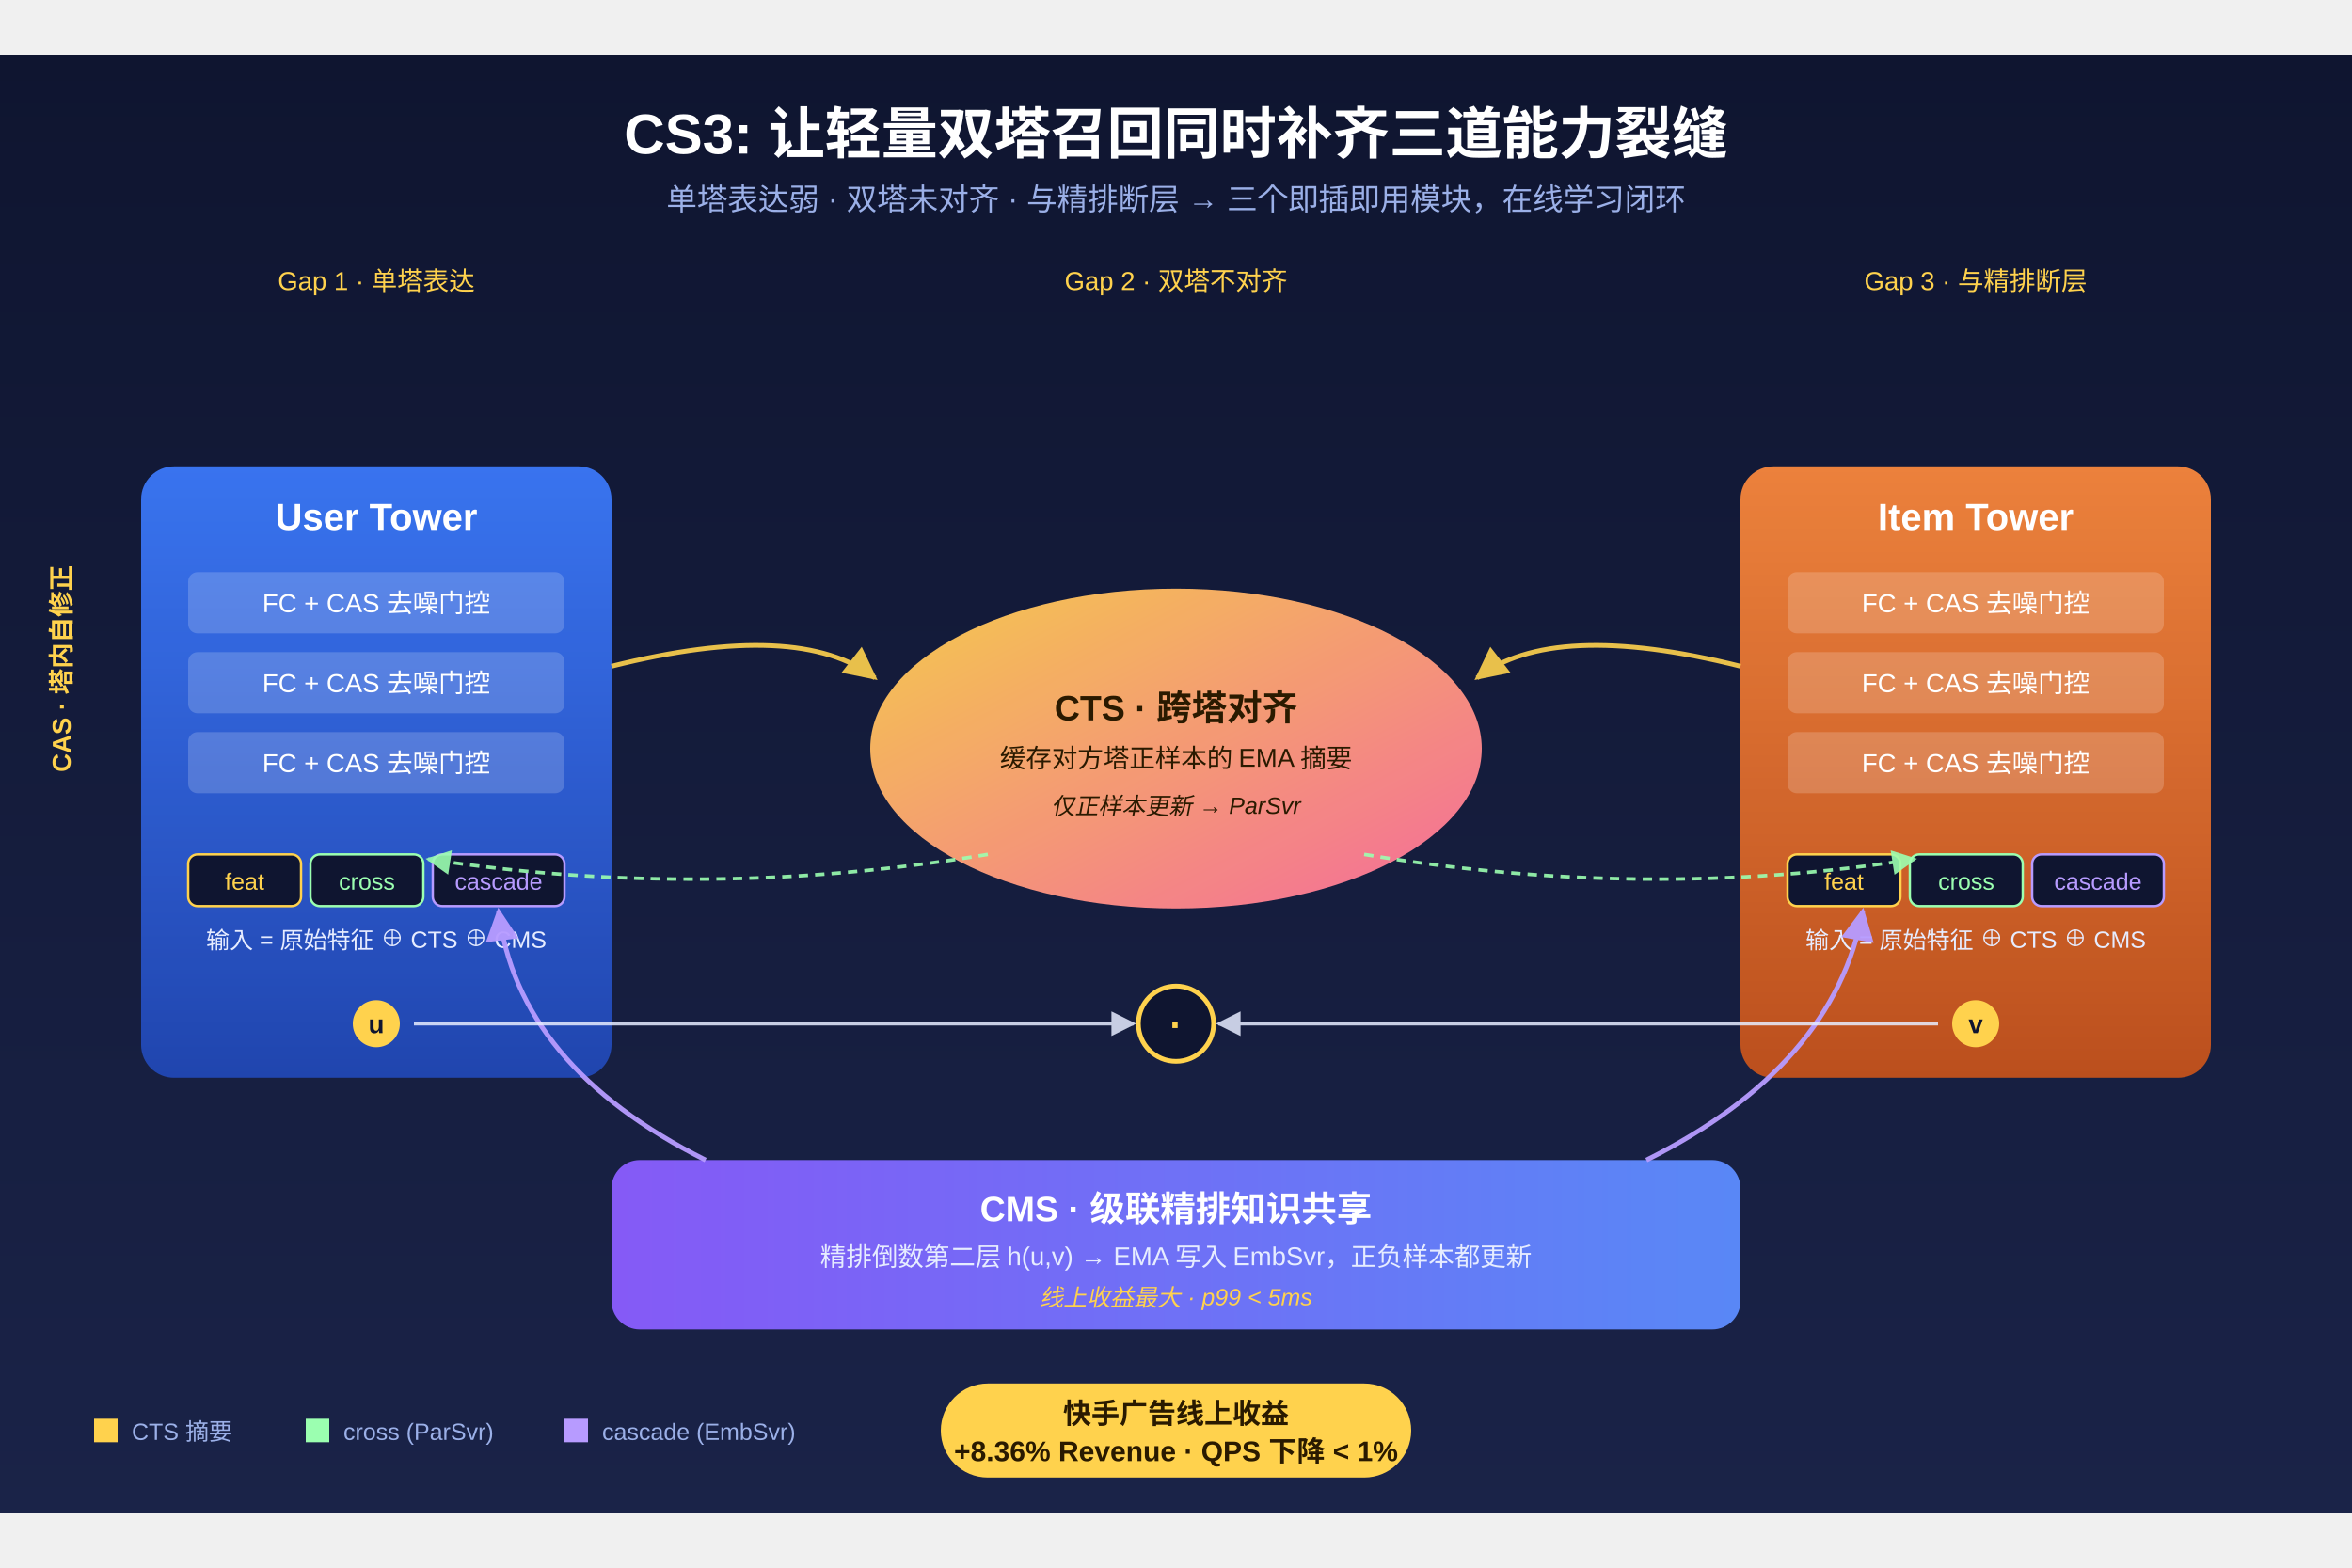
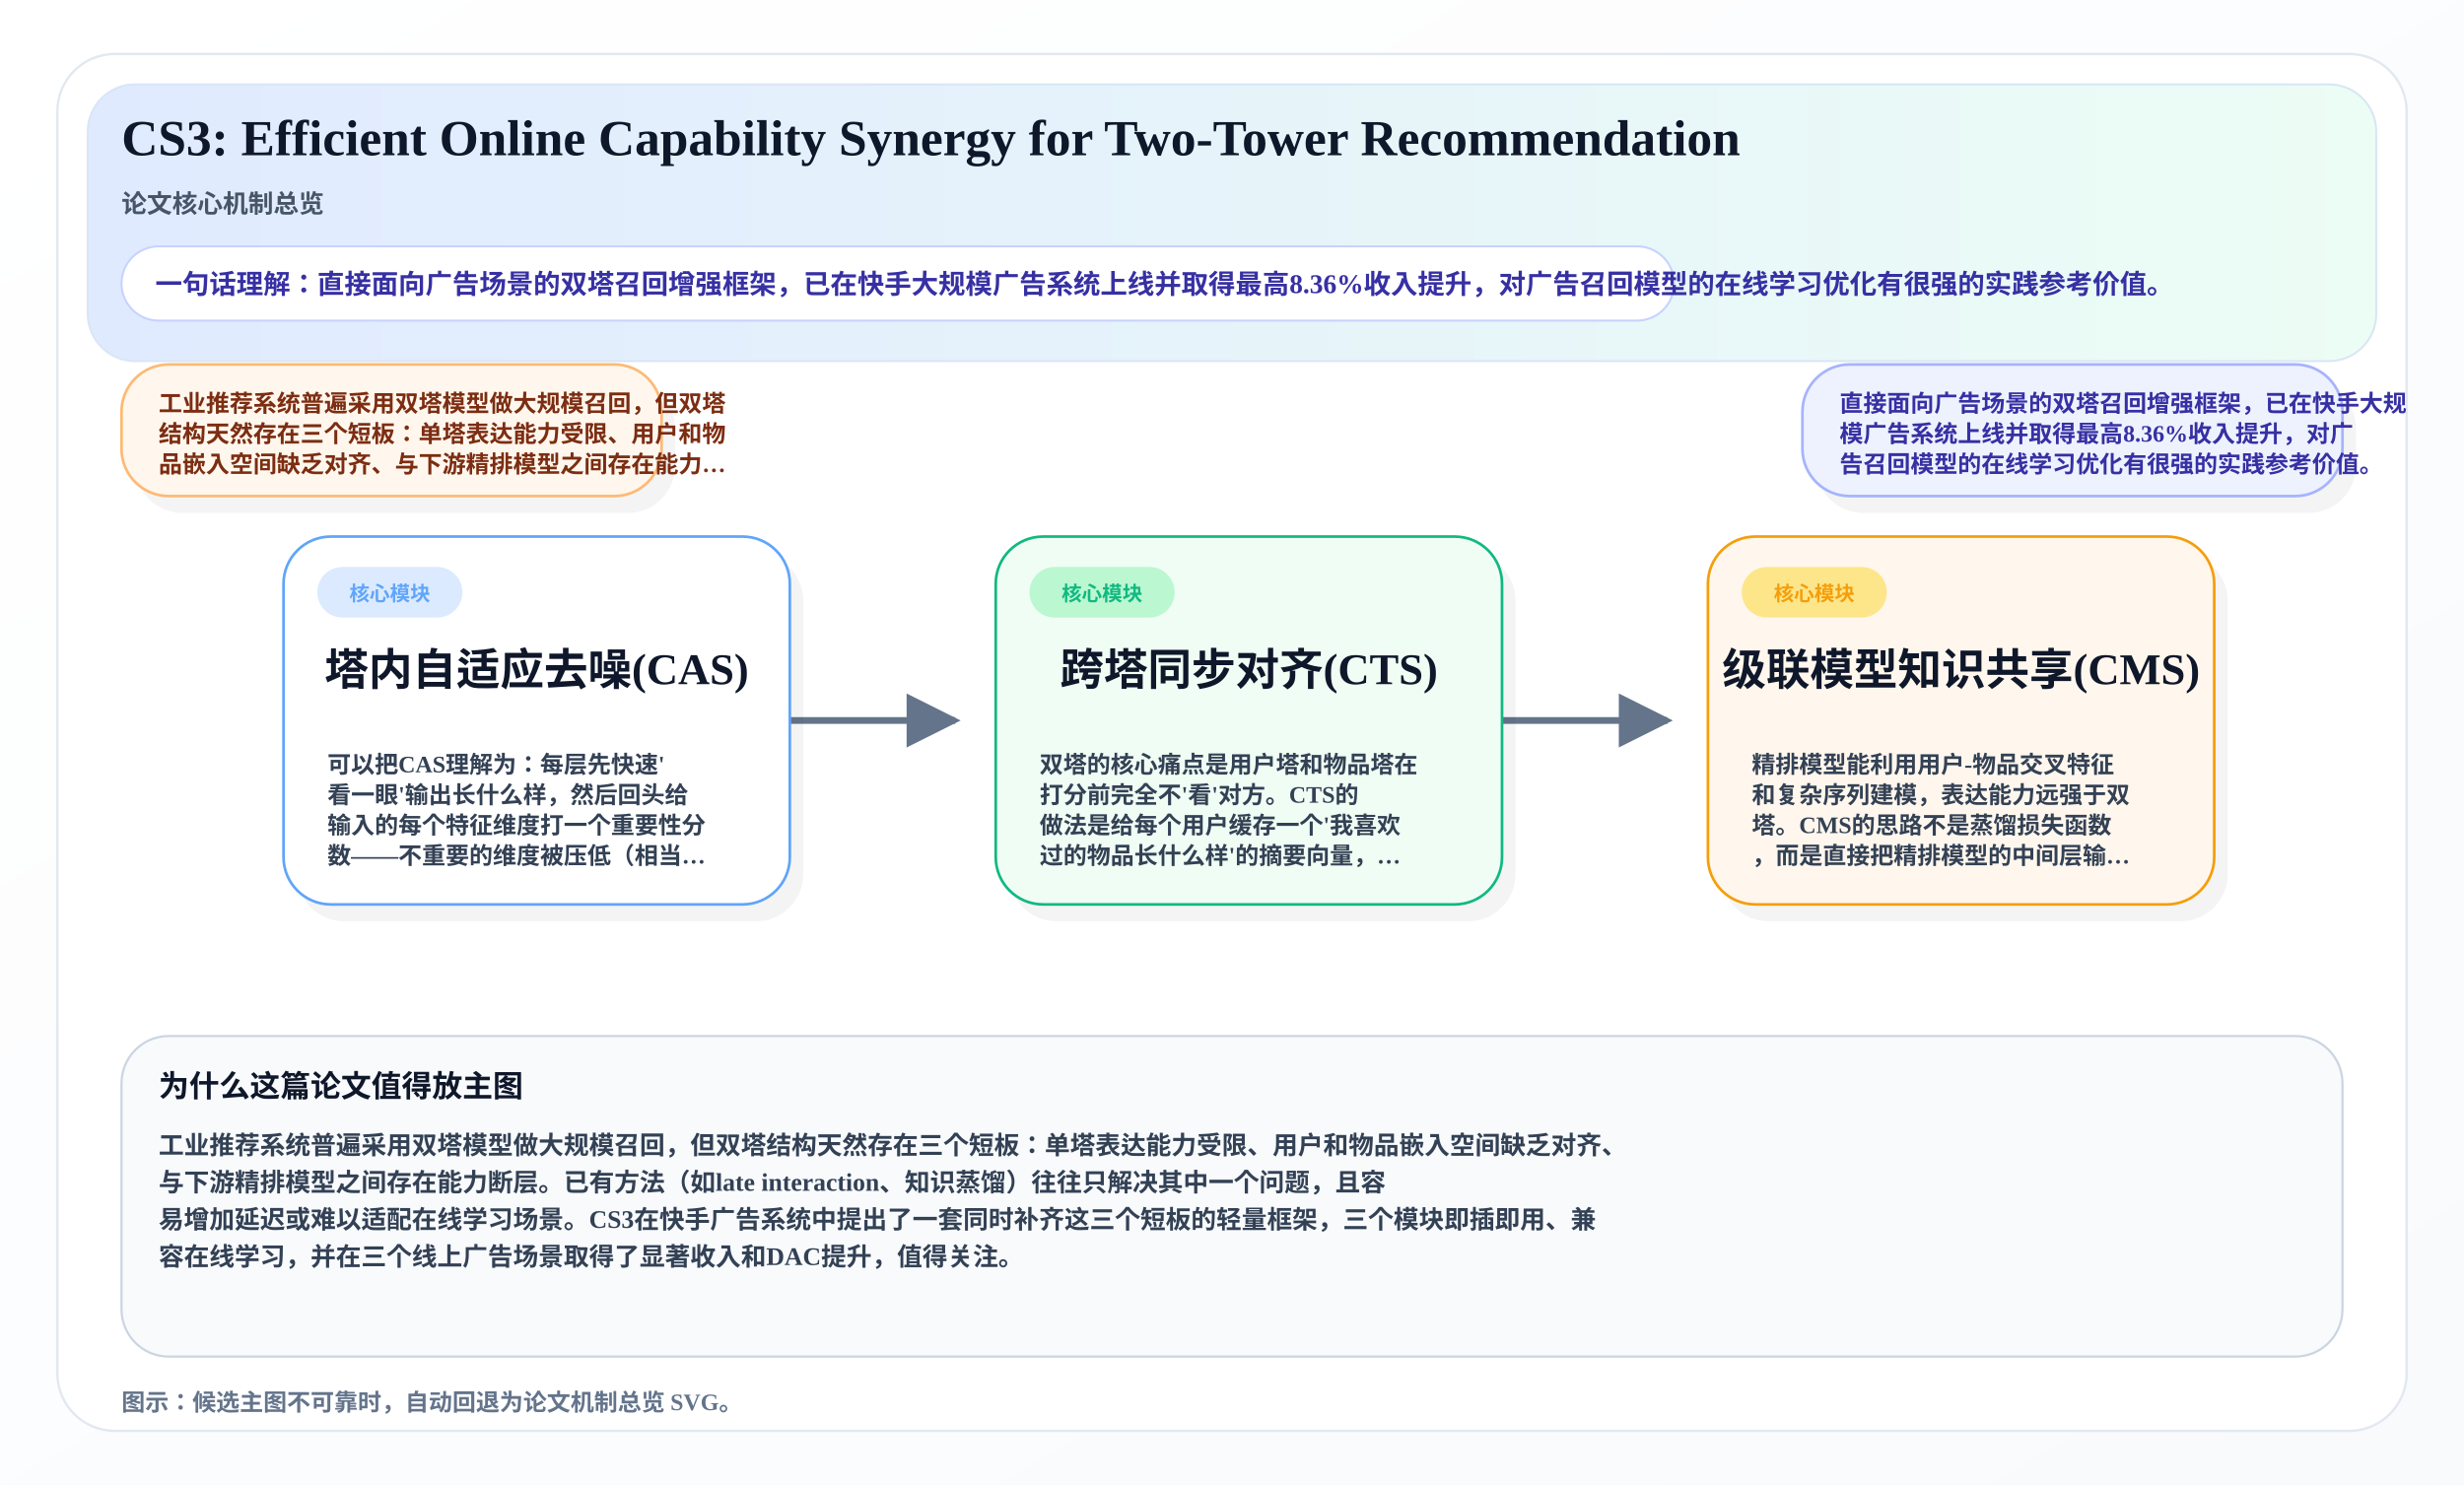
- <svg xmlns="http://www.w3.org/2000/svg" height="960" width="1440" viewBox="0 0 1000 620" font-family="'Helvetica Neue',Arial,sans-serif">
+ <svg xmlns="http://www.w3.org/2000/svg" width="1460" height="880" viewBox="0 0 1460 880">
  <defs>
-     <linearGradient id="bg" x1="0" y1="0" x2="0" y2="1">
-       <stop offset="0" stop-color="#0f1530" />
-       <stop offset="1" stop-color="#1a2348" />
+     <linearGradient id="overviewBg" x1="0%" y1="0%" x2="100%" y2="100%">
+       <stop offset="0%" stop-color="#FFFFFF" />
+       <stop offset="100%" stop-color="#F8FAFC" />
    </linearGradient>
-     <linearGradient id="userT" x1="0" y1="0" x2="0" y2="1">
-       <stop offset="0" stop-color="#3d7bff" />
-       <stop offset="1" stop-color="#2149b8" />
+     <linearGradient id="heroBand" x1="0%" y1="0%" x2="100%" y2="0%">
+       <stop offset="0%" stop-color="#E0EAFF" />
+       <stop offset="100%" stop-color="#ECFDF5" />
    </linearGradient>
-     <linearGradient id="itemT" x1="0" y1="0" x2="0" y2="1">
-       <stop offset="0" stop-color="#ff8a3d" />
-       <stop offset="1" stop-color="#c9541a" />
-     </linearGradient>
-     <linearGradient id="core" x1="0" y1="0" x2="1" y2="1">
-       <stop offset="0" stop-color="#ffd24d" />
-       <stop offset="1" stop-color="#ff6fa0" />
-     </linearGradient>
-     <linearGradient id="rank" x1="0" y1="0" x2="1" y2="0">
-       <stop offset="0" stop-color="#8a5cff" />
-       <stop offset="1" stop-color="#5c8cff" />
-     </linearGradient>
-     <marker id="arr" viewBox="0 0 10 10" refX="9" refY="5" markerWidth="7" markerHeight="7" orient="auto">
-       <path d="M0,0 L10,5 L0,10 z" fill="#e6ecff" />
-     </marker>
-     <marker id="arrY" viewBox="0 0 10 10" refX="9" refY="5" markerWidth="7" markerHeight="7" orient="auto">
-       <path d="M0,0 L10,5 L0,10 z" fill="#ffd24d" />
-     </marker>
-     <marker id="arrG" viewBox="0 0 10 10" refX="9" refY="5" markerWidth="7" markerHeight="7" orient="auto">
-       <path d="M0,0 L10,5 L0,10 z" fill="#9bffb0" />
-     </marker>
-     <marker id="arrP" viewBox="0 0 10 10" refX="9" refY="5" markerWidth="7" markerHeight="7" orient="auto">
-       <path d="M0,0 L10,5 L0,10 z" fill="#b79bff" />
+     <marker id="arrow" viewBox="0 0 10 10" refX="9" refY="5" markerWidth="8" markerHeight="8" orient="auto-start-reverse">
+       <path d="M 0 0 L 10 5 L 0 10 z" fill="#64748B" />
    </marker>
  </defs>
-   <rect width="1000" height="620" fill="url(#bg)" />
-   <text x="500" y="42" text-anchor="middle" fill="#ffffff" font-size="24" font-weight="700">CS3: 让轻量双塔召回同时补齐三道能力裂缝</text>
-   <text x="500" y="66" text-anchor="middle" fill="#9bb0e8" font-size="13">单塔表达弱 · 双塔未对齐 · 与精排断层  →  三个即插即用模块，在线学习闭环</text>
-   <g font-size="11" fill="#ffd24d">
-     <text x="160" y="100" text-anchor="middle">Gap 1 · 单塔表达</text>
-     <text x="500" y="100" text-anchor="middle">Gap 2 · 双塔不对齐</text>
-     <text x="840" y="100" text-anchor="middle">Gap 3 · 与精排断层</text>
-   </g>
-   <g>
-     <rect x="60" y="175" width="200" height="260" rx="14" fill="url(#userT)" opacity="0.92" />
-     <text x="160" y="202" text-anchor="middle" fill="#fff" font-size="16" font-weight="700">User Tower</text>
-     <g fill="#ffffff" opacity="0.18">
-       <rect x="80" y="220" width="160" height="26" rx="4" />
-       <rect x="80" y="254" width="160" height="26" rx="4" />
-       <rect x="80" y="288" width="160" height="26" rx="4" />
-     </g>
-     <text x="160" y="237" text-anchor="middle" fill="#fff" font-size="11">FC + CAS 去噪门控</text>
-     <text x="160" y="271" text-anchor="middle" fill="#fff" font-size="11">FC + CAS 去噪门控</text>
-     <text x="160" y="305" text-anchor="middle" fill="#fff" font-size="11">FC + CAS 去噪门控</text>
-     <rect x="80" y="340" width="48" height="22" rx="4" fill="#0f1530" stroke="#ffd24d" stroke-width="1" />
-     <text x="104" y="355" text-anchor="middle" fill="#ffd24d" font-size="10">feat</text>
-     <rect x="132" y="340" width="48" height="22" rx="4" fill="#0f1530" stroke="#9bffb0" stroke-width="1" />
-     <text x="156" y="355" text-anchor="middle" fill="#9bffb0" font-size="10">cross</text>
-     <rect x="184" y="340" width="56" height="22" rx="4" fill="#0f1530" stroke="#b79bff" stroke-width="1" />
-     <text x="212" y="355" text-anchor="middle" fill="#b79bff" font-size="10">cascade</text>
-     <text x="160" y="380" text-anchor="middle" fill="#e6ecff" font-size="10">输入 = 原始特征 ⊕ CTS ⊕ CMS</text>
-     <circle cx="160" cy="412" r="10" fill="#ffd24d" />
-     <text x="160" y="416" text-anchor="middle" fill="#0f1530" font-size="11" font-weight="700">u</text>
-   </g>
-   <g>
-     <rect x="740" y="175" width="200" height="260" rx="14" fill="url(#itemT)" opacity="0.92" />
-     <text x="840" y="202" text-anchor="middle" fill="#fff" font-size="16" font-weight="700">Item Tower</text>
-     <g fill="#ffffff" opacity="0.18">
-       <rect x="760" y="220" width="160" height="26" rx="4" />
-       <rect x="760" y="254" width="160" height="26" rx="4" />
-       <rect x="760" y="288" width="160" height="26" rx="4" />
-     </g>
-     <text x="840" y="237" text-anchor="middle" fill="#fff" font-size="11">FC + CAS 去噪门控</text>
-     <text x="840" y="271" text-anchor="middle" fill="#fff" font-size="11">FC + CAS 去噪门控</text>
-     <text x="840" y="305" text-anchor="middle" fill="#fff" font-size="11">FC + CAS 去噪门控</text>
-     <rect x="760" y="340" width="48" height="22" rx="4" fill="#0f1530" stroke="#ffd24d" stroke-width="1" />
-     <text x="784" y="355" text-anchor="middle" fill="#ffd24d" font-size="10">feat</text>
-     <rect x="812" y="340" width="48" height="22" rx="4" fill="#0f1530" stroke="#9bffb0" stroke-width="1" />
-     <text x="836" y="355" text-anchor="middle" fill="#9bffb0" font-size="10">cross</text>
-     <rect x="864" y="340" width="56" height="22" rx="4" fill="#0f1530" stroke="#b79bff" stroke-width="1" />
-     <text x="892" y="355" text-anchor="middle" fill="#b79bff" font-size="10">cascade</text>
-     <text x="840" y="380" text-anchor="middle" fill="#e6ecff" font-size="10">输入 = 原始特征 ⊕ CTS ⊕ CMS</text>
-     <circle cx="840" cy="412" r="10" fill="#ffd24d" />
-     <text x="840" y="416" text-anchor="middle" fill="#0f1530" font-size="11" font-weight="700">v</text>
-   </g>
-   <text x="30" y="305" fill="#ffd24d" font-size="11" font-weight="700" transform="rotate(-90 30 305)">CAS · 塔内自修正</text>
-   <g>
-     <ellipse cx="500" cy="295" rx="130" ry="68" fill="url(#core)" opacity="0.95" />
-     <text x="500" y="283" text-anchor="middle" fill="#2a1a00" font-size="15" font-weight="700">CTS · 跨塔对齐</text>
-     <text x="500" y="303" text-anchor="middle" fill="#2a1a00" font-size="11">缓存对方塔正样本的 EMA 摘要</text>
-     <text x="500" y="323" text-anchor="middle" fill="#2a1a00" font-size="10" font-style="italic">仅正样本更新 → ParSvr</text>
-   </g>
-   <path d="M 260 260 Q 340 240 372 265" stroke="#ffd24d" stroke-width="2" fill="none" marker-end="url(#arrY)" opacity="0.9" />
-   <path d="M 740 260 Q 660 240 628 265" stroke="#ffd24d" stroke-width="2" fill="none" marker-end="url(#arrY)" opacity="0.9" />
-   <path d="M 420 340 Q 300 360 182 342" stroke="#9bffb0" stroke-width="1.5" fill="none" stroke-dasharray="4,3" marker-end="url(#arrG)" opacity="0.9" />
-   <path d="M 580 340 Q 700 360 814 342" stroke="#9bffb0" stroke-width="1.5" fill="none" stroke-dasharray="4,3" marker-end="url(#arrG)" opacity="0.9" />
-   <g>
-     <rect x="260" y="470" width="480" height="72" rx="12" fill="url(#rank)" opacity="0.95" />
-     <text x="500" y="496" text-anchor="middle" fill="#fff" font-size="15" font-weight="700">CMS · 级联精排知识共享</text>
-     <text x="500" y="515" text-anchor="middle" fill="#e6ecff" font-size="11">精排倒数第二层 h(u,v) → EMA 写入 EmbSvr，正负样本都更新</text>
-     <text x="500" y="532" text-anchor="middle" fill="#ffd24d" font-size="10" font-style="italic">线上收益最大 · p99 &lt; 5ms</text>
-   </g>
-   <path d="M 300 470 Q 220 430 212 364" stroke="#b79bff" stroke-width="2" fill="none" marker-end="url(#arrP)" opacity="0.95" />
-   <path d="M 700 470 Q 780 430 792 364" stroke="#b79bff" stroke-width="2" fill="none" marker-end="url(#arrP)" opacity="0.95" />
-   <g>
-     <circle cx="500" cy="412" r="16" fill="#0f1530" stroke="#ffd24d" stroke-width="2" />
-     <text x="500" y="418" text-anchor="middle" fill="#ffd24d" font-size="16" font-weight="700">·</text>
-   </g>
-   <line x1="176" y1="412" x2="482" y2="412" stroke="#e6ecff" stroke-width="1.5" marker-end="url(#arr)" opacity="0.85" />
-   <line x1="824" y1="412" x2="518" y2="412" stroke="#e6ecff" stroke-width="1.5" marker-end="url(#arr)" opacity="0.85" />
-   <g>
-     <rect x="400" y="565" width="200" height="40" rx="20" fill="#ffd24d" />
-     <text x="500" y="582" text-anchor="middle" fill="#2a1a00" font-size="12" font-weight="700">快手广告线上收益</text>
-     <text x="500" y="598" text-anchor="middle" fill="#2a1a00" font-size="12" font-weight="700">+8.36% Revenue · QPS 下降 &lt; 1%</text>
-   </g>
-   <g font-size="10" fill="#9bb0e8">
-     <rect x="40" y="580" width="10" height="10" fill="#ffd24d" />
-     <text x="56" y="589">CTS 摘要</text>
-     <rect x="130" y="580" width="10" height="10" fill="#9bffb0" />
-     <text x="146" y="589">cross (ParSvr)</text>
-     <rect x="240" y="580" width="10" height="10" fill="#b79bff" />
-     <text x="256" y="589">cascade (EmbSvr)</text>
-   </g>
+   <rect x="0" y="0" width="1460" height="880" fill="url(#overviewBg)" />
+   <rect x="34" y="32" width="1392" height="816" rx="34" fill="#FFFFFF" stroke="#E2E8F0" stroke-width="1.4" />
+   <rect x="52" y="50" width="1356" height="164" rx="28" fill="url(#heroBand)" stroke="#D8E6F5" stroke-width="1.2" />
+   <text x="72" y="92" font-size="30" font-weight="800" fill="#0F172A">CS3: Efficient Online Capability Synergy for Two-Tower Recommendation</text>
+   <text x="72" y="126" font-size="15" font-weight="700" fill="#475569">论文核心机制总览</text>
+   <rect x="72" y="146" width="920" height="44" rx="22" fill="#FFFFFF" stroke="#C7D2FE" stroke-width="1.2" />
+   <text x="92" y="174" font-size="16" font-weight="700" fill="#3730A3">一句话理解：直接面向广告场景的双塔召回增强框架，已在快手大规模广告系统上线并取得最高8.36%收入提升，对广告召回模型的在线学习优化有很强的实践参考价值。</text>
+   <rect x="80.0" y="226.0" width="320.0" height="78.0" rx="28" fill="#0F172A" opacity="0.05" />
+   <rect x="72.0" y="216.0" width="320.0" height="78.0" rx="28" fill="#FFF7ED" stroke="#FDBA74" stroke-width="1.6" />
+   <text x="94" y="244.0" font-size="14" font-weight="700" fill="#7C2D12">工业推荐系统普遍采用双塔模型做大规模召回，但双塔</text>
+   <text x="94" y="262.0" font-size="14" font-weight="700" fill="#7C2D12">结构天然存在三个短板：单塔表达能力受限、用户和物</text>
+   <text x="94" y="280.0" font-size="14" font-weight="700" fill="#7C2D12">品嵌入空间缺乏对齐、与下游精排模型之间存在能力…</text>
+   <rect x="1076.0" y="226.0" width="320.0" height="78.0" rx="28" fill="#0F172A" opacity="0.05" />
+   <rect x="1068.0" y="216.0" width="320.0" height="78.0" rx="28" fill="#EEF2FF" stroke="#A5B4FC" stroke-width="1.6" />
+   <text x="1090" y="244.0" font-size="14" font-weight="700" fill="#3730A3">直接面向广告场景的双塔召回增强框架，已在快手大规</text>
+   <text x="1090" y="262.0" font-size="14" font-weight="700" fill="#3730A3">模广告系统上线并取得最高8.36%收入提升，对广</text>
+   <text x="1090" y="280.0" font-size="14" font-weight="700" fill="#3730A3">告召回模型的在线学习优化有很强的实践参考价值。</text>
+   <path d="M 468.0 427.0 C 502.0 427.0, 532.0 427.0, 566.0 427.0" fill="none" stroke="#64748B" stroke-width="4" marker-end="url(#arrow)" />
+   <path d="M 890.0 427.0 C 924.0 427.0, 954.0 427.0, 988.0 427.0" fill="none" stroke="#64748B" stroke-width="4" marker-end="url(#arrow)" />
+   <rect x="176.0" y="328.0" width="300.0" height="218.0" rx="28" fill="#0F172A" opacity="0.05" />
+   <rect x="168.0" y="318.0" width="300.0" height="218.0" rx="28" fill="#FFFFFF" stroke="#60A5FA" stroke-width="1.6" />
+   <rect x="188.0" y="336.0" width="86" height="30" rx="15" fill="#DBEAFE" />
+   <text x="231.0" y="356.0" text-anchor="middle" font-size="12" font-weight="800" fill="#60A5FA">核心模块</text>
+   <text x="318.0" y="406.0" text-anchor="middle" font-size="26" font-weight="800" fill="#0F172A">塔内自适应去噪(CAS)</text>
+   <text x="194.0" y="458.0" font-size="14" font-weight="600" fill="#334155">可以把CAS理解为：每层先快速'</text>
+   <text x="194.0" y="476.0" font-size="14" font-weight="600" fill="#334155">看一眼'输出长什么样，然后回头给</text>
+   <text x="194.0" y="494.0" font-size="14" font-weight="600" fill="#334155">输入的每个特征维度打一个重要性分</text>
+   <text x="194.0" y="512.0" font-size="14" font-weight="600" fill="#334155">数——不重要的维度被压低（相当…</text>
+   <rect x="598.0" y="328.0" width="300.0" height="218.0" rx="28" fill="#0F172A" opacity="0.05" />
+   <rect x="590.0" y="318.0" width="300.0" height="218.0" rx="28" fill="#F0FDF4" stroke="#10B981" stroke-width="1.6" />
+   <rect x="610.0" y="336.0" width="86" height="30" rx="15" fill="#BBF7D0" />
+   <text x="653.0" y="356.0" text-anchor="middle" font-size="12" font-weight="800" fill="#10B981">核心模块</text>
+   <text x="740.0" y="406.0" text-anchor="middle" font-size="26" font-weight="800" fill="#0F172A">跨塔同步对齐(CTS)</text>
+   <text x="616.0" y="458.0" font-size="14" font-weight="600" fill="#334155">双塔的核心痛点是用户塔和物品塔在</text>
+   <text x="616.0" y="476.0" font-size="14" font-weight="600" fill="#334155">打分前完全不'看'对方。CTS的</text>
+   <text x="616.0" y="494.0" font-size="14" font-weight="600" fill="#334155">做法是给每个用户缓存一个'我喜欢</text>
+   <text x="616.0" y="512.0" font-size="14" font-weight="600" fill="#334155">过的物品长什么样'的摘要向量，…</text>
+   <rect x="1020.0" y="328.0" width="300.0" height="218.0" rx="28" fill="#0F172A" opacity="0.05" />
+   <rect x="1012.0" y="318.0" width="300.0" height="218.0" rx="28" fill="#FFF7ED" stroke="#F59E0B" stroke-width="1.6" />
+   <rect x="1032.0" y="336.0" width="86" height="30" rx="15" fill="#FDE68A" />
+   <text x="1075.0" y="356.0" text-anchor="middle" font-size="12" font-weight="800" fill="#F59E0B">核心模块</text>
+   <text x="1162.0" y="406.0" text-anchor="middle" font-size="26" font-weight="800" fill="#0F172A">级联模型知识共享(CMS)</text>
+   <text x="1038.0" y="458.0" font-size="14" font-weight="600" fill="#334155">精排模型能利用用户-物品交叉特征</text>
+   <text x="1038.0" y="476.0" font-size="14" font-weight="600" fill="#334155">和复杂序列建模，表达能力远强于双</text>
+   <text x="1038.0" y="494.0" font-size="14" font-weight="600" fill="#334155">塔。CMS的思路不是蒸馏损失函数</text>
+   <text x="1038.0" y="512.0" font-size="14" font-weight="600" fill="#334155">，而是直接把精排模型的中间层输…</text>
+   <rect x="72" y="614" width="1316" height="190" rx="28" fill="#F8FAFC" stroke="#CBD5E1" stroke-width="1.3" />
+   <text x="94" y="650" font-size="18" font-weight="800" fill="#0F172A">为什么这篇论文值得放主图</text>
+   <text x="94" y="684.0" font-size="15" font-weight="600" fill="#334155">工业推荐系统普遍采用双塔模型做大规模召回，但双塔结构天然存在三个短板：单塔表达能力受限、用户和物品嵌入空间缺乏对齐、</text>
+   <text x="94" y="706.0" font-size="15" font-weight="600" fill="#334155">与下游精排模型之间存在能力断层。已有方法（如late interaction、知识蒸馏）往往只解决其中一个问题，且容</text>
+   <text x="94" y="728.0" font-size="15" font-weight="600" fill="#334155">易增加延迟或难以适配在线学习场景。CS3在快手广告系统中提出了一套同时补齐这三个短板的轻量框架，三个模块即插即用、兼</text>
+   <text x="94" y="750.0" font-size="15" font-weight="600" fill="#334155">容在线学习，并在三个线上广告场景取得了显著收入和DAC提升，值得关注。</text>
+   <text x="72" y="836" font-size="14" font-weight="600" fill="#64748B">图示：候选主图不可靠时，自动回退为论文机制总览 SVG。</text>
</svg>
